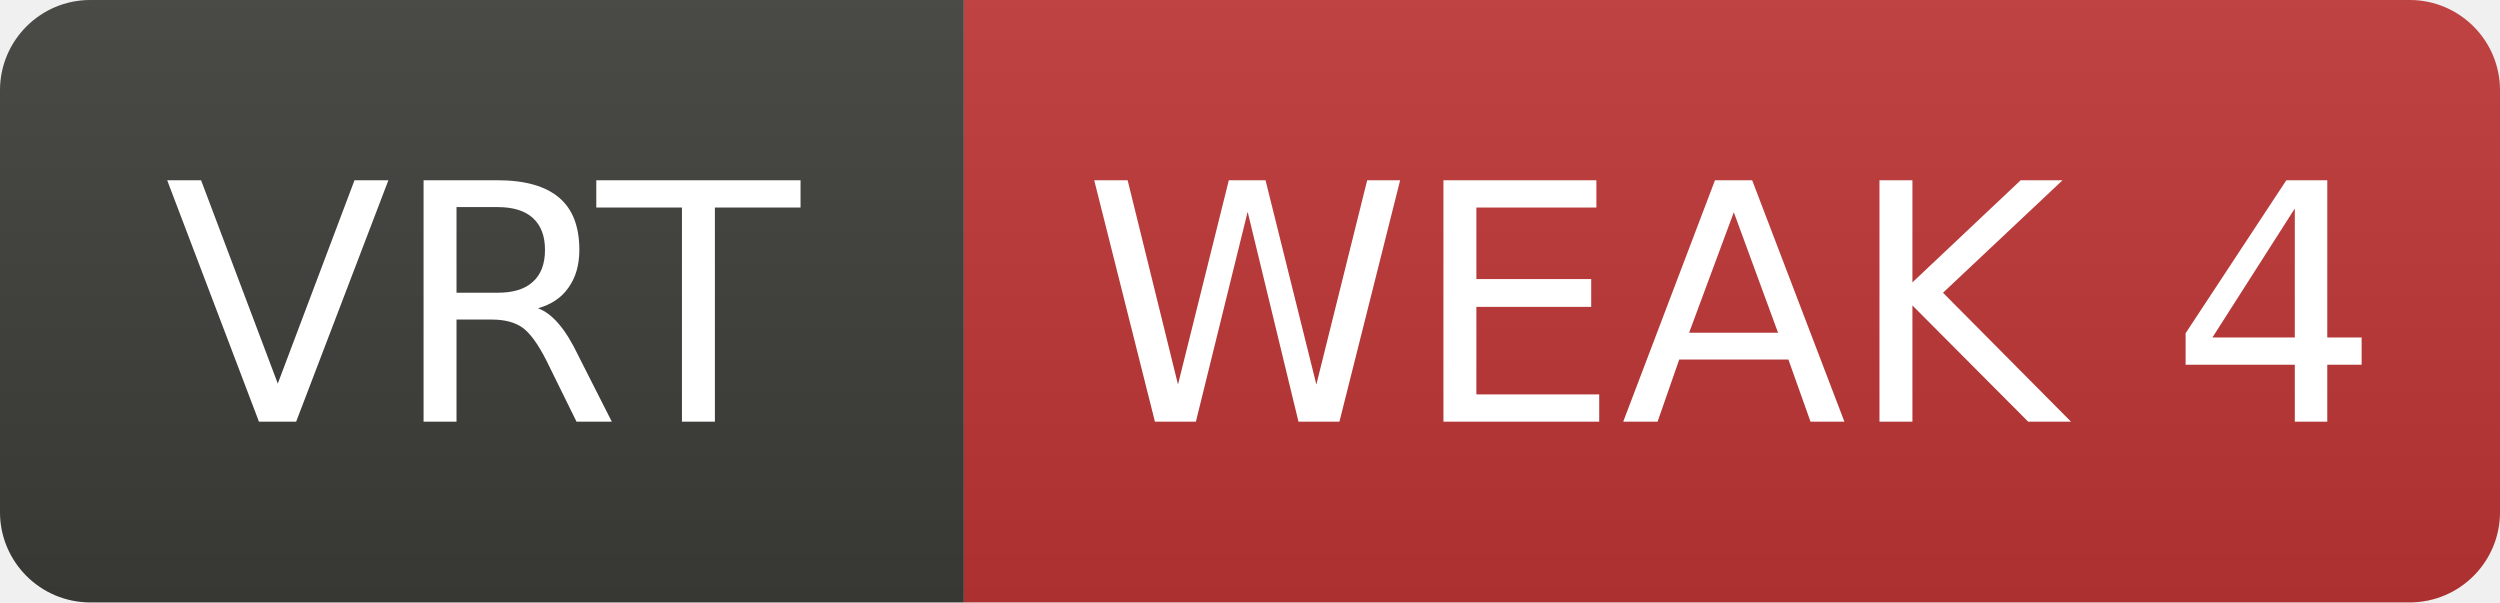
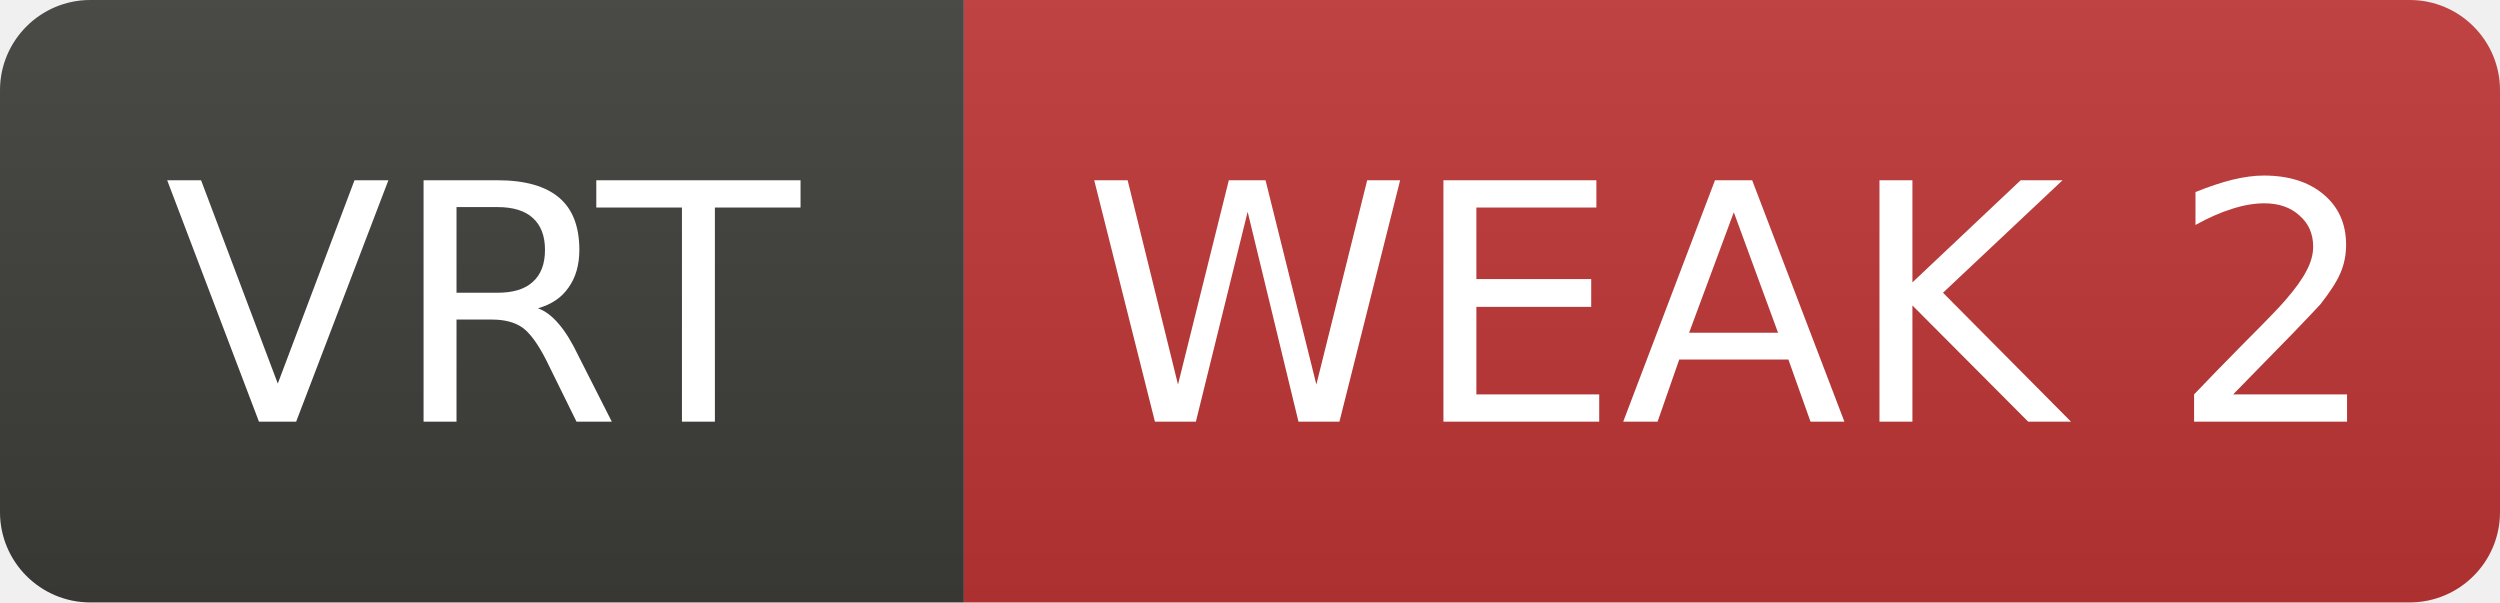
- <svg xmlns="http://www.w3.org/2000/svg" width="83" height="20" role="img" aria-label="VRT: WEAK 4">
+ <svg xmlns="http://www.w3.org/2000/svg" width="83" height="20" role="img" aria-label="VRT: WEAK 2">
  <linearGradient id="s" x2="0" y2="100%">
    <stop offset="0" stop-color="#bbb" stop-opacity=".1" />
    <stop offset="1" stop-opacity=".1" />
  </linearGradient>
  <clipPath id="r">
    <rect width="83" height="20" rx="3" fill="#fff" />
  </clipPath>
  <g clip-path="url(#r)">
    <rect width="32" height="20" fill="#3d3d3a" />
    <rect x="32" width="51" height="20" fill="#c03636" />
    <rect width="83" height="20" fill="url(#s)" />
  </g>
  <g fill="#fff" text-anchor="middle" font-family="Verdana,Geneva,DejaVu Sans,sans-serif" font-size="11">
    <text x="16.0" y="14">VRT</text>
-     <text x="57.5" y="14">WEAK 4</text>
+     <text x="57.5" y="14">WEAK 2</text>
  </g>
</svg>
